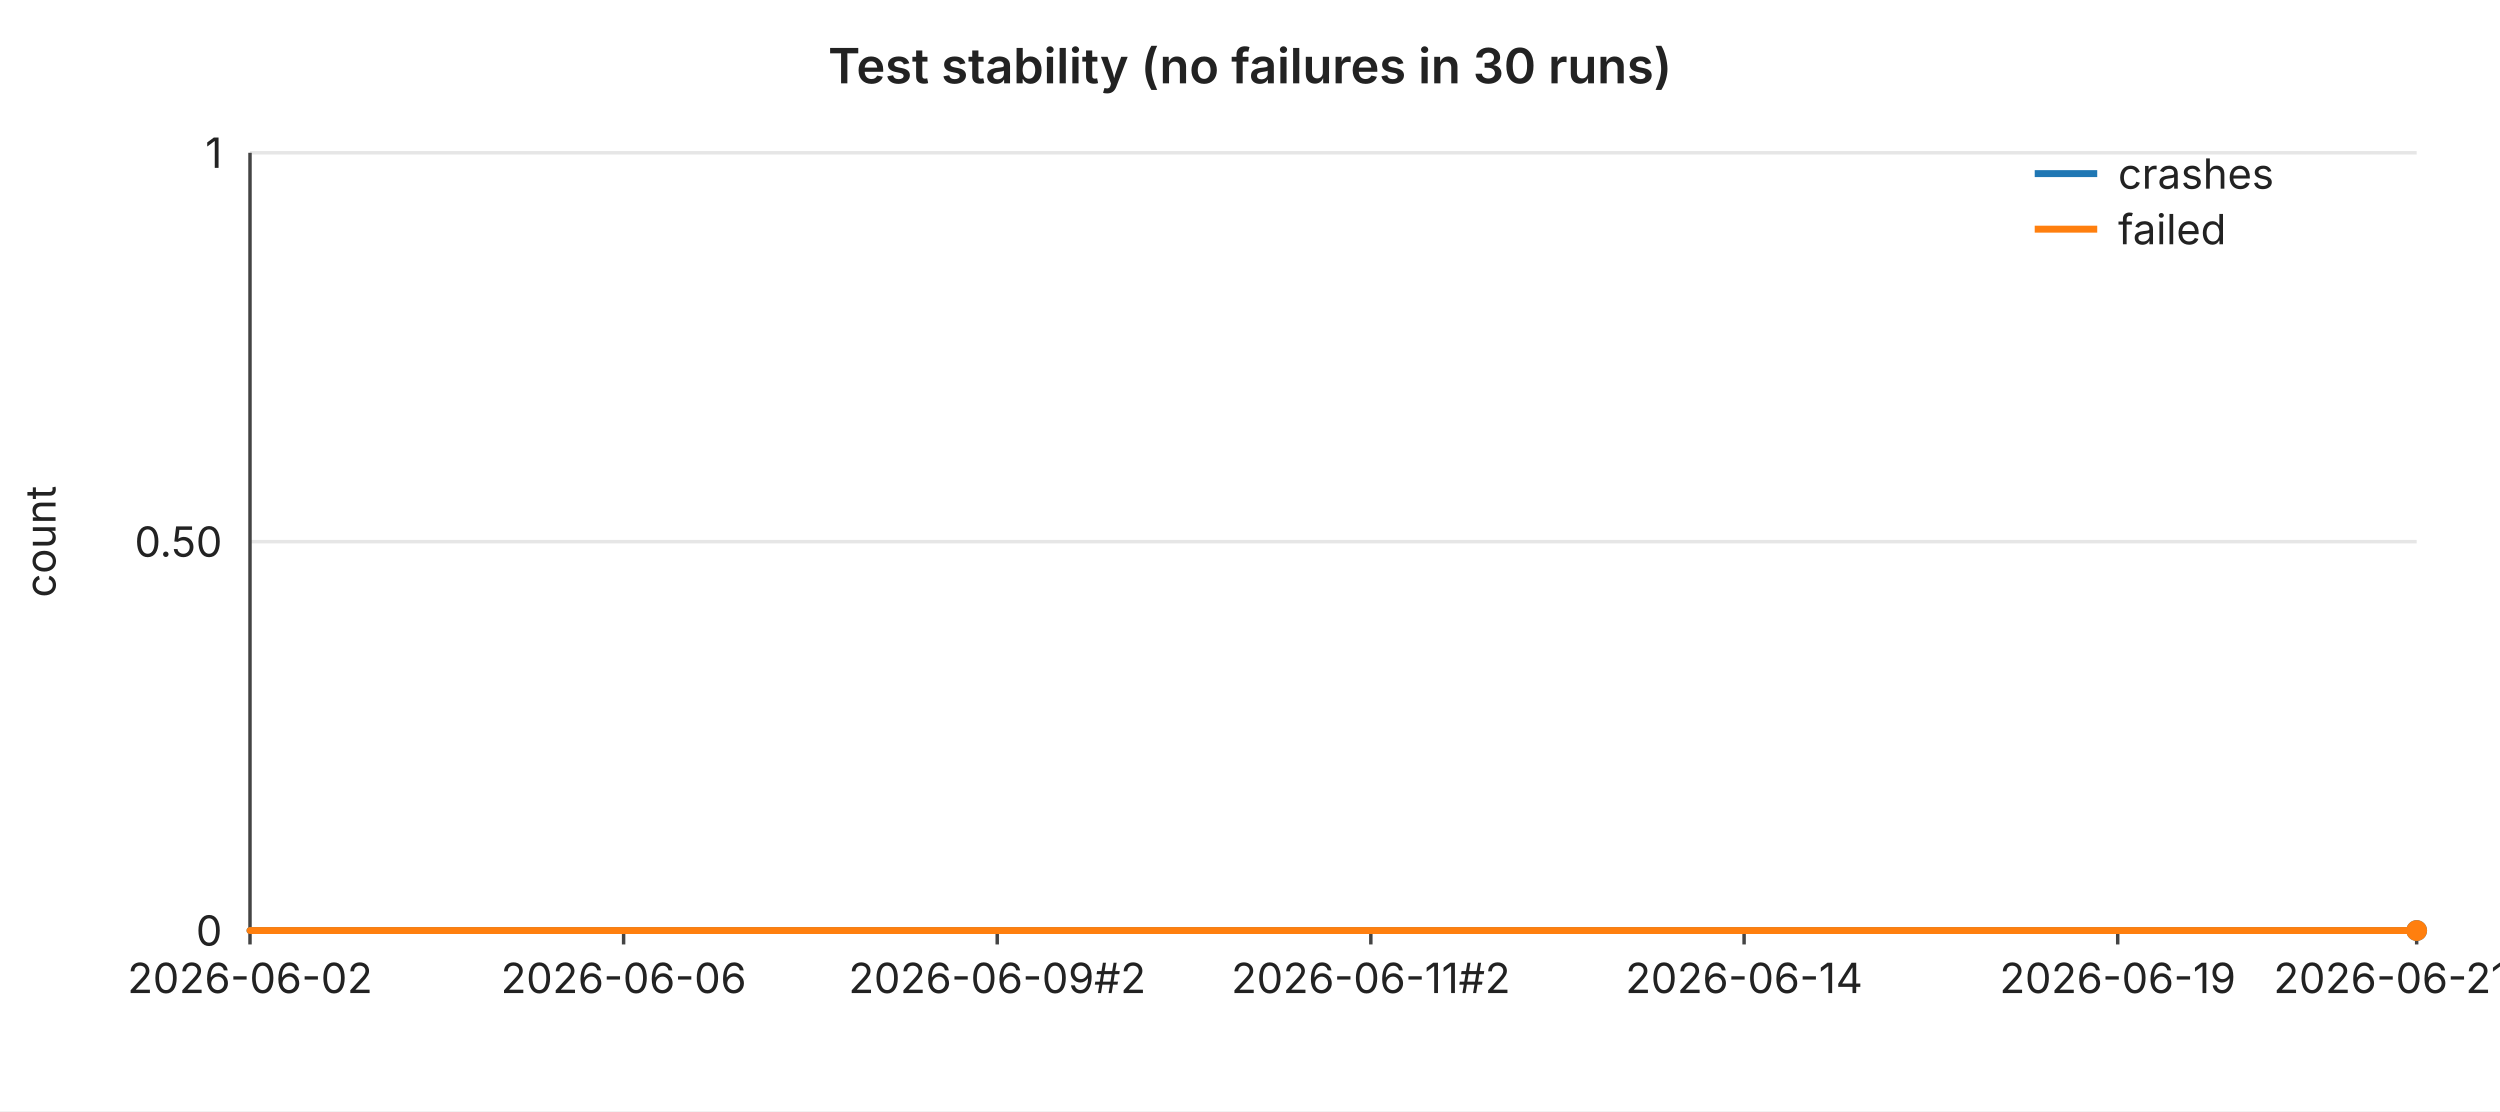
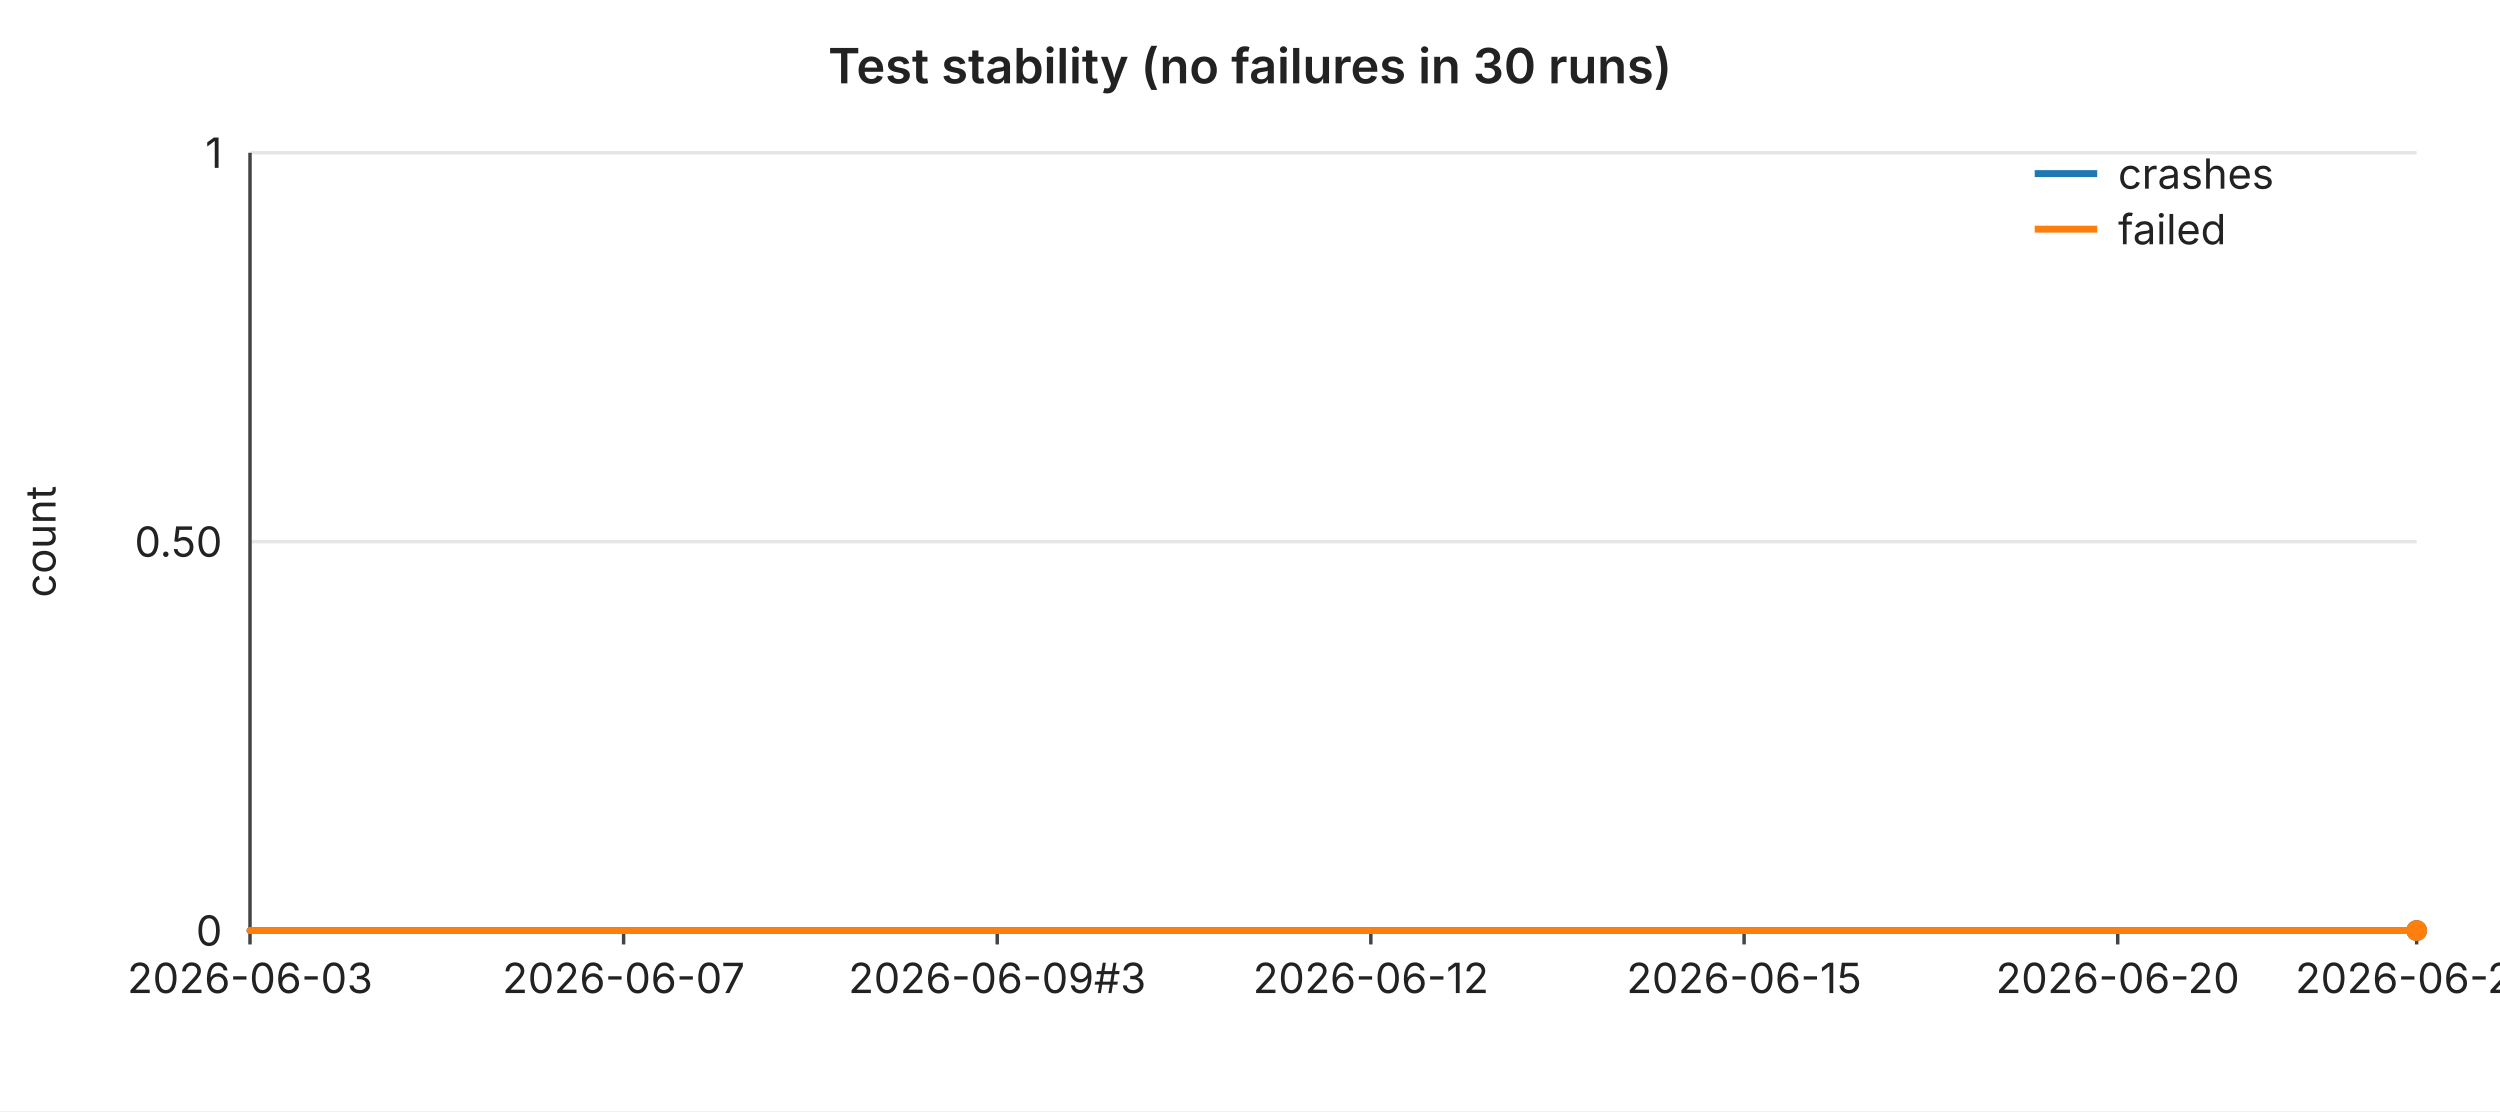
<svg xmlns="http://www.w3.org/2000/svg" width="720" height="320" viewBox="0 0 720 320" font-family="-apple-system,BlinkMacSystemFont,Segoe UI,sans-serif" font-size="12">
  <rect width="720" height="320" fill="#ffffff" />
  <text x="360" y="24" text-anchor="middle" font-size="14" font-weight="600" fill="#222">Test stability (no failures in 30 runs)</text>
  <line x1="72" y1="44.0" x2="696" y2="44.0" stroke="#e6e6e6" stroke-width="1" />
  <text x="64" y="44.0" text-anchor="end" dominant-baseline="middle" fill="#222">1</text>
  <line x1="72" y1="156.0" x2="696" y2="156.0" stroke="#e6e6e6" stroke-width="1" />
  <text x="64" y="156.0" text-anchor="end" dominant-baseline="middle" fill="#222">0.50</text>
  <line x1="72" y1="268.0" x2="696" y2="268.0" stroke="#e6e6e6" stroke-width="1" />
  <text x="64" y="268.0" text-anchor="end" dominant-baseline="middle" fill="#222">0</text>
  <text x="16" y="156" text-anchor="middle" fill="#222" transform="rotate(-90 16 156)">count</text>
  <line x1="72" y1="44" x2="72" y2="268" stroke="#444" stroke-width="1" />
  <line x1="72" y1="268" x2="696" y2="268" stroke="#444" stroke-width="1" />
  <line x1="72.0" y1="268" x2="72.0" y2="272" stroke="#444" stroke-width="1" />
-   <text x="72.0" y="286" text-anchor="middle" fill="#222">2026-06-02</text>
+   <text x="72.0" y="286" text-anchor="middle" fill="#222">2026-06-03</text>
  <line x1="179.6" y1="268" x2="179.6" y2="272" stroke="#444" stroke-width="1" />
-   <text x="179.6" y="286" text-anchor="middle" fill="#222">2026-06-06</text>
+   <text x="179.6" y="286" text-anchor="middle" fill="#222">2026-06-07</text>
  <line x1="287.2" y1="268" x2="287.2" y2="272" stroke="#444" stroke-width="1" />
-   <text x="287.2" y="286" text-anchor="middle" fill="#222">2026-06-09#2</text>
+   <text x="287.2" y="286" text-anchor="middle" fill="#222">2026-06-09#3</text>
  <line x1="394.8" y1="268" x2="394.8" y2="272" stroke="#444" stroke-width="1" />
-   <text x="394.8" y="286" text-anchor="middle" fill="#222">2026-06-11#2</text>
+   <text x="394.8" y="286" text-anchor="middle" fill="#222">2026-06-12</text>
  <line x1="502.3" y1="268" x2="502.3" y2="272" stroke="#444" stroke-width="1" />
-   <text x="502.3" y="286" text-anchor="middle" fill="#222">2026-06-14</text>
+   <text x="502.3" y="286" text-anchor="middle" fill="#222">2026-06-15</text>
  <line x1="609.9" y1="268" x2="609.9" y2="272" stroke="#444" stroke-width="1" />
-   <text x="609.9" y="286" text-anchor="middle" fill="#222">2026-06-19</text>
+   <text x="609.9" y="286" text-anchor="middle" fill="#222">2026-06-20</text>
  <line x1="696.0" y1="268" x2="696.0" y2="272" stroke="#444" stroke-width="1" />
-   <text x="696.0" y="286" text-anchor="middle" fill="#222">2026-06-21#2</text>
+   <text x="696.0" y="286" text-anchor="middle" fill="#222">2026-06-22</text>
  <polyline fill="none" stroke="#1f77b4" stroke-width="2" stroke-linejoin="round" stroke-linecap="round" points="72.0,268.0 93.5,268.0 115.0,268.0 136.6,268.0 158.1,268.0 179.6,268.0 201.1,268.0 222.6,268.0 244.1,268.0 265.7,268.0 287.2,268.0 308.7,268.0 330.2,268.0 351.7,268.0 373.2,268.0 394.8,268.0 416.3,268.0 437.8,268.0 459.3,268.0 480.8,268.0 502.3,268.0 523.9,268.0 545.4,268.0 566.9,268.0 588.4,268.0 609.9,268.0 631.4,268.0 653.0,268.0 674.5,268.0 696.0,268.0" />
  <circle cx="696.0" cy="268.0" r="3" fill="#1f77b4" />
  <polyline fill="none" stroke="#ff7f0e" stroke-width="2" stroke-linejoin="round" stroke-linecap="round" points="72.0,268.0 93.5,268.0 115.0,268.0 136.6,268.0 158.1,268.0 179.6,268.0 201.1,268.0 222.6,268.0 244.1,268.0 265.7,268.0 287.2,268.0 308.7,268.0 330.2,268.0 351.7,268.0 373.2,268.0 394.8,268.0 416.3,268.0 437.8,268.0 459.3,268.0 480.8,268.0 502.3,268.0 523.9,268.0 545.4,268.0 566.9,268.0 588.4,268.0 609.9,268.0 631.4,268.0 653.0,268.0 674.5,268.0 696.0,268.0" />
  <circle cx="696.0" cy="268.0" r="3" fill="#ff7f0e" />
  <line x1="586" y1="50" x2="604" y2="50" stroke="#1f77b4" stroke-width="2" />
  <text x="610" y="50" dominant-baseline="middle" fill="#222">crashes</text>
  <line x1="586" y1="66" x2="604" y2="66" stroke="#ff7f0e" stroke-width="2" />
  <text x="610" y="66" dominant-baseline="middle" fill="#222">failed</text>
</svg>
